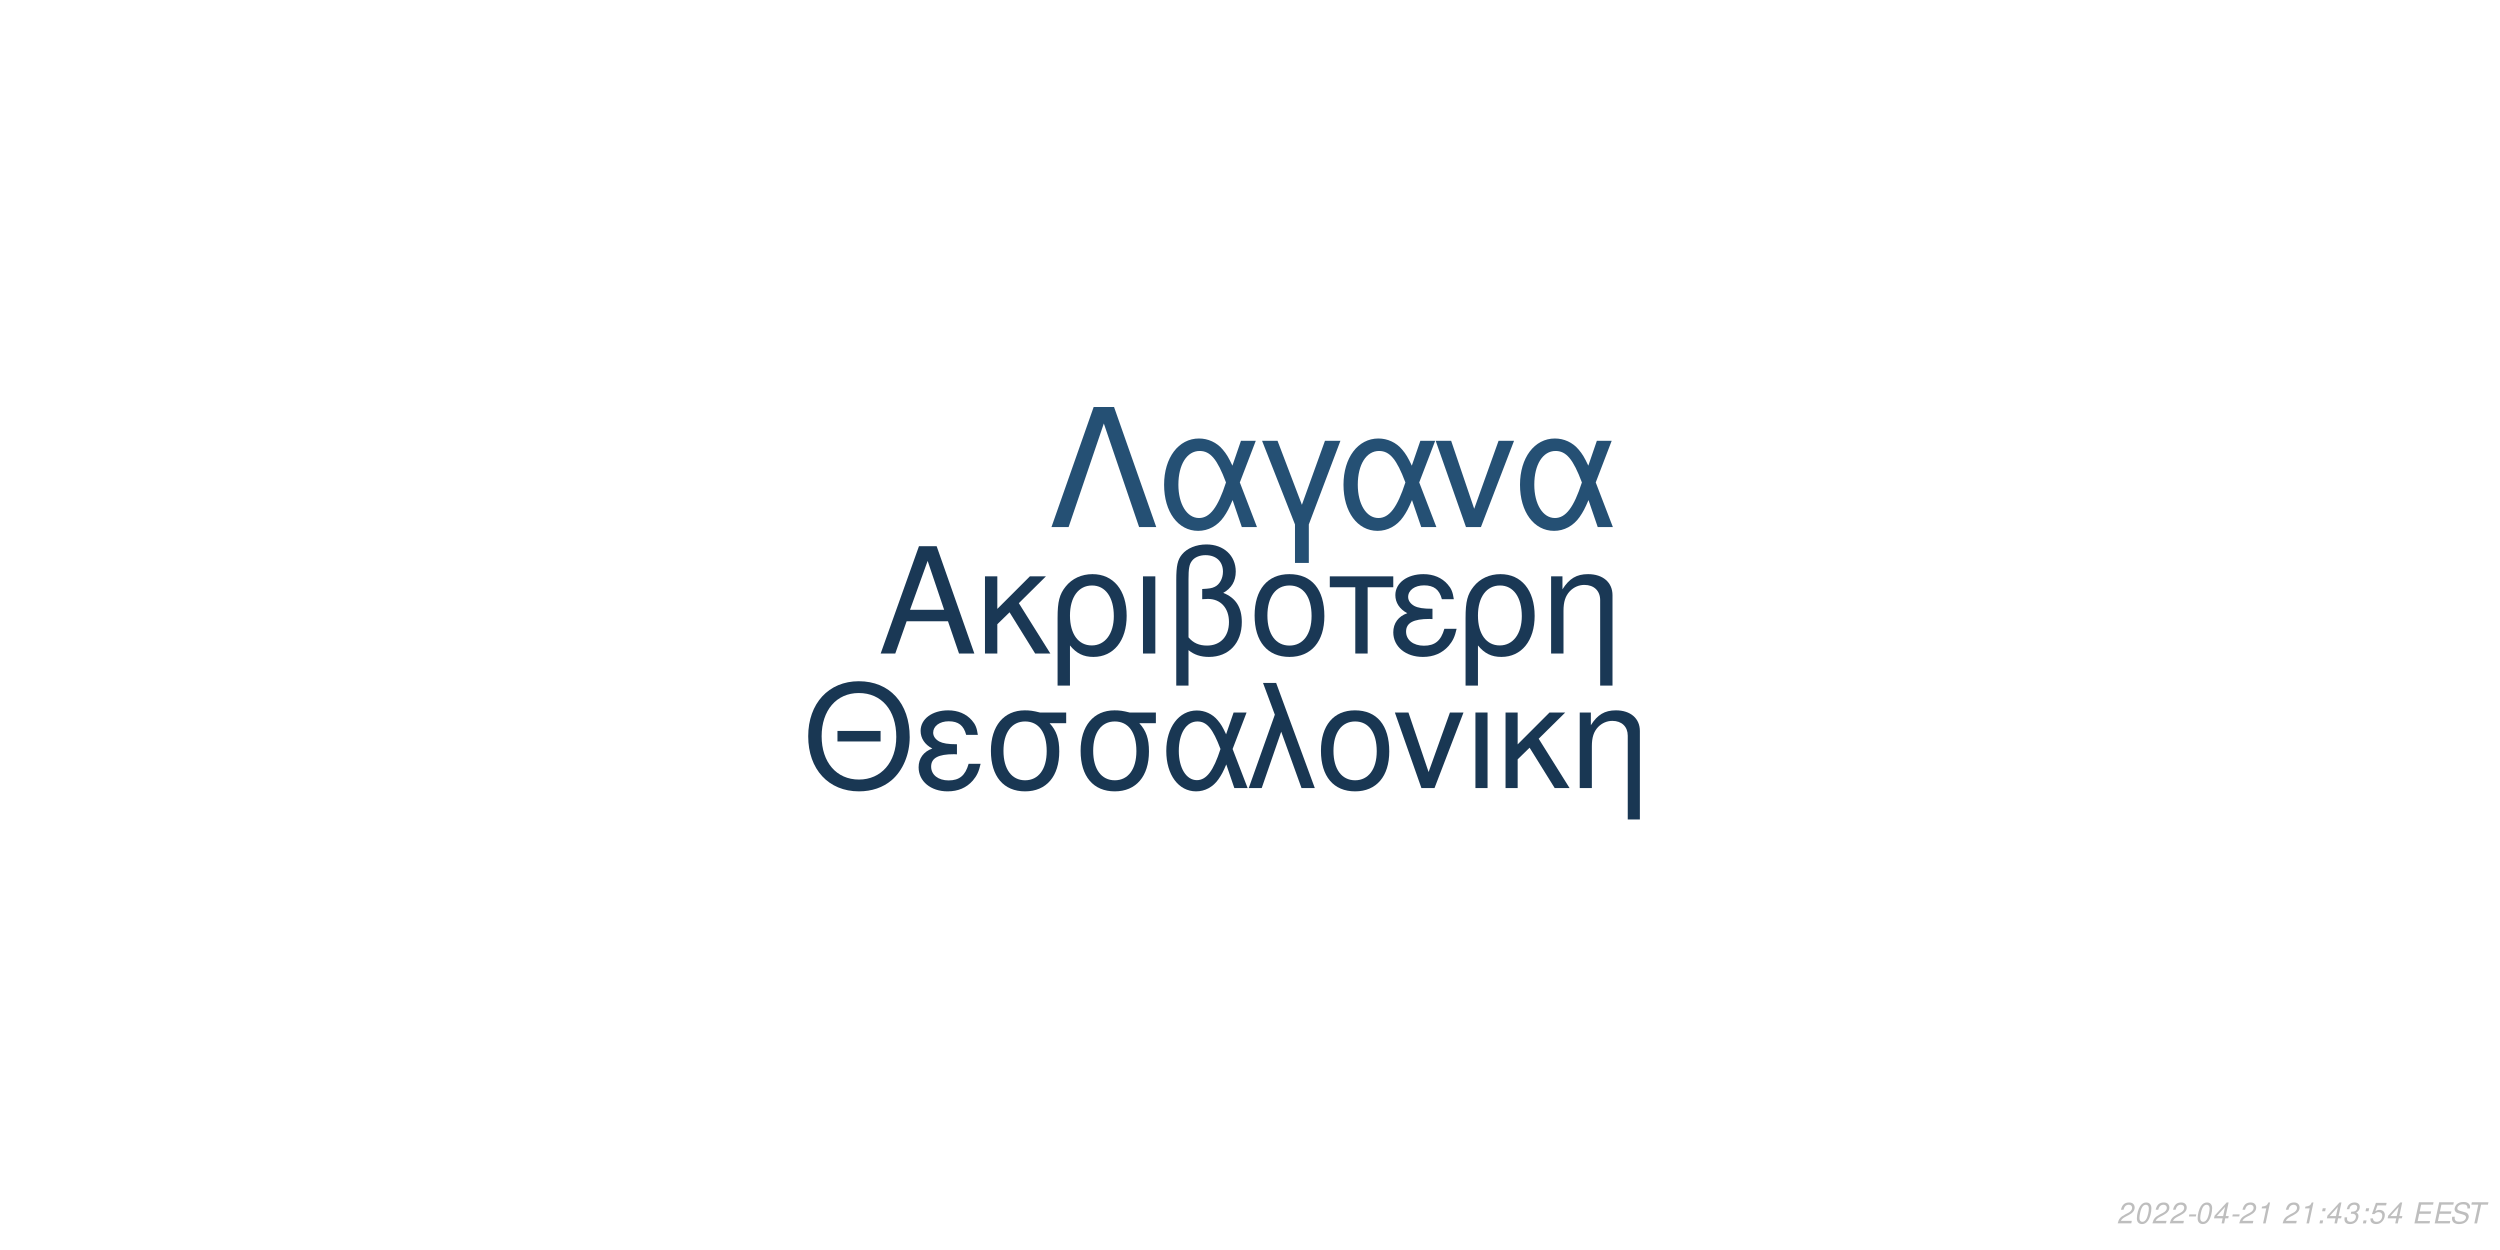
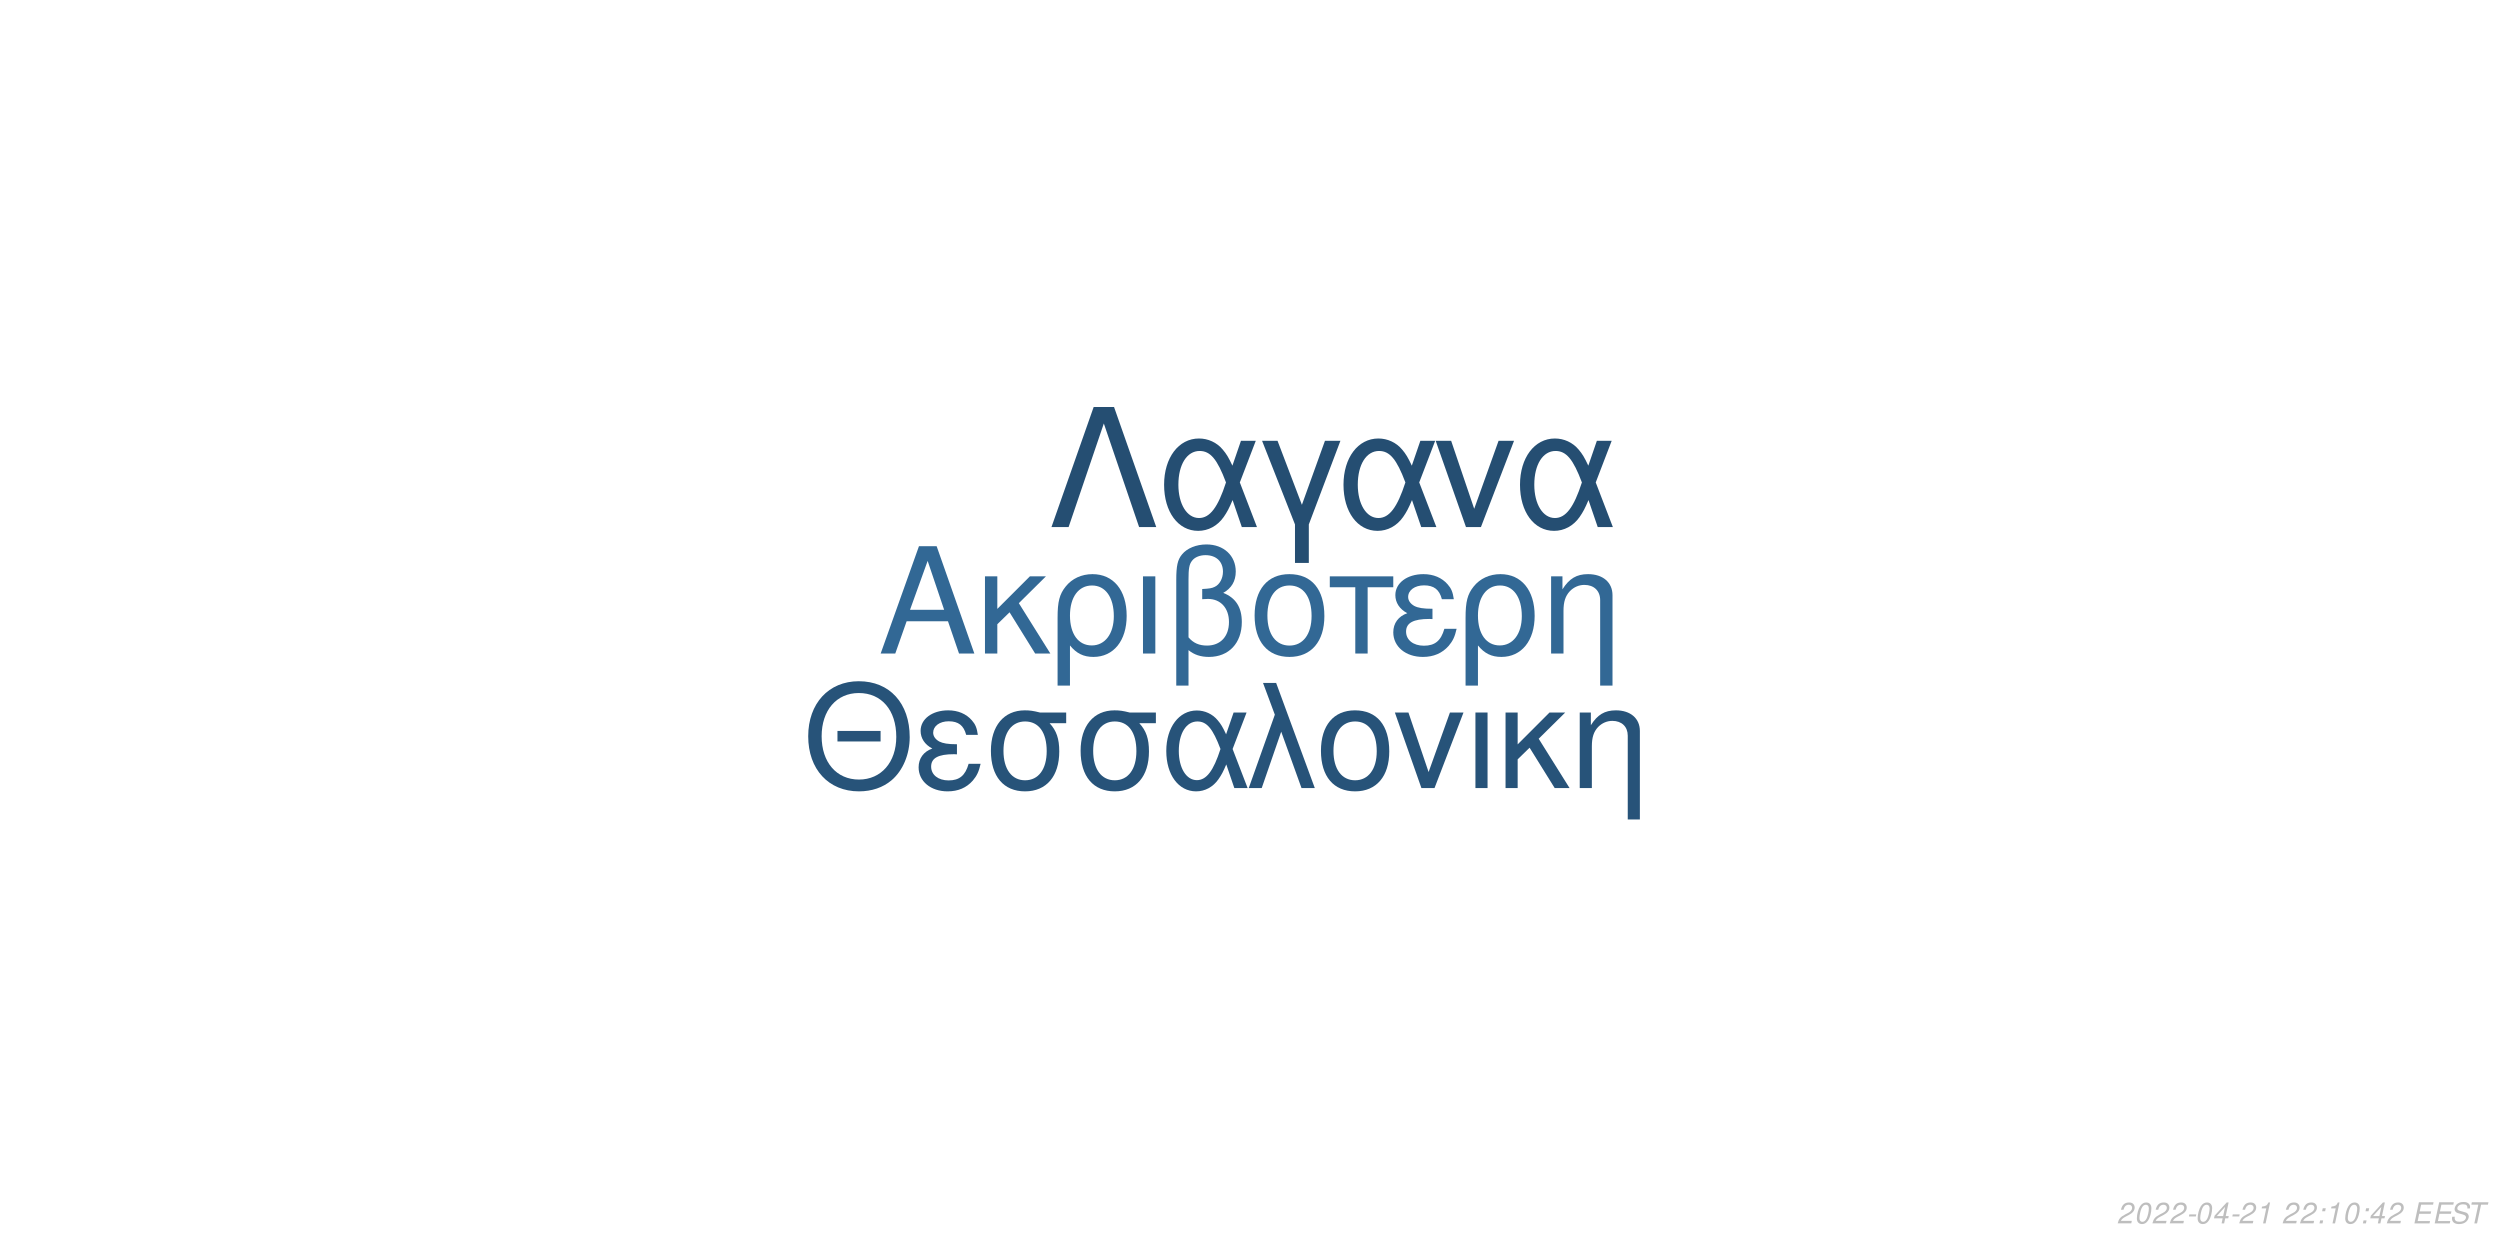
<svg xmlns="http://www.w3.org/2000/svg" xmlns:xlink="http://www.w3.org/1999/xlink" width="864pt" height="432pt" viewBox="0 0 864 432" version="1.1">
  <defs>
    <g>
      <symbol overflow="visible" id="glyph0-0">
        <path style="stroke:none;" d="" />
      </symbol>
      <symbol overflow="visible" id="glyph0-1">
        <path style="stroke:none;" d="M 24.125 -11.141 L 27.938 0 L 33.234 0 L 20.203 -37.094 L 14.094 -37.094 L 0.859 0 L 5.906 0 L 9.828 -11.141 Z M 22.797 -15.109 L 11 -15.109 L 17.094 -32.016 Z M 22.797 -15.109 " />
      </symbol>
      <symbol overflow="visible" id="glyph0-2">
        <path style="stroke:none;" d="M 7.172 -15.422 L 7.172 -26.672 L 2.906 -26.672 L 2.906 0 L 7.172 0 L 7.172 -10.125 L 11.406 -14.25 L 20.25 0 L 25.5 0 L 14.609 -17.406 L 23.969 -26.672 L 18.422 -26.672 Z M 7.172 -15.422 " />
      </symbol>
      <symbol overflow="visible" id="glyph0-3">
        <path style="stroke:none;" d="M 3 11.094 L 7.281 11.094 L 7.281 -2.797 C 9.516 -0.047 11.953 1.172 15.375 1.172 C 22.344 1.172 26.875 -4.422 26.875 -13.031 C 26.875 -21.891 22.297 -27.438 15.062 -27.438 C 11.297 -27.438 7.984 -25.906 5.797 -23.156 C 3.672 -20.516 3 -17.969 3 -12.359 Z M 14.906 -23.516 C 19.547 -23.516 22.438 -19.438 22.438 -12.922 C 22.438 -6.812 19.391 -2.797 14.812 -2.797 C 10.172 -2.797 7.281 -6.766 7.281 -13.125 C 7.281 -19.484 10.234 -23.516 14.906 -23.516 Z M 14.906 -23.516 " />
      </symbol>
      <symbol overflow="visible" id="glyph0-4">
        <path style="stroke:none;" d="M 3.516 0 L 7.781 0 L 7.781 -26.672 L 3.516 -26.672 Z M 3.516 0 " />
      </symbol>
      <symbol overflow="visible" id="glyph0-5">
        <path style="stroke:none;" d="M 4.016 11.094 L 8.25 11.094 L 8.25 -1.172 C 10.172 0.406 12.422 1.172 15.312 1.172 C 22.188 1.172 26.672 -3.609 26.672 -10.891 C 26.672 -15.984 24.578 -19.234 20.25 -20.969 C 23.109 -22.547 24.578 -25.031 24.578 -28.344 C 24.578 -33.844 20.406 -37.703 14.453 -37.703 C 10.938 -37.703 7.734 -36.391 6 -34.25 C 4.484 -32.422 4.016 -30.328 4.016 -25.391 Z M 8.25 -25.656 C 8.25 -29.359 8.5 -30.844 9.469 -32.062 C 10.375 -33.281 12.156 -34 14.094 -34 C 17.812 -34 20.156 -31.812 20.156 -28.297 C 20.156 -25.953 18.984 -23.812 17.297 -23.047 C 16.281 -22.547 15.469 -22.438 12.984 -22.297 L 12.984 -18.781 C 13.734 -18.828 14.344 -18.875 14.969 -18.875 C 19.344 -18.875 22.234 -15.719 22.234 -10.891 C 22.234 -5.906 19.281 -2.75 14.656 -2.75 C 11.953 -2.75 9.922 -3.609 8.25 -5.594 Z M 8.25 -25.656 " />
      </symbol>
      <symbol overflow="visible" id="glyph0-6">
        <path style="stroke:none;" d="M 14.094 -27.438 C 6.562 -27.438 2.094 -22.094 2.094 -13.125 C 2.094 -4.125 6.562 1.172 14.141 1.172 C 21.672 1.172 26.203 -4.172 26.203 -12.922 C 26.203 -22.188 21.828 -27.438 14.094 -27.438 Z M 14.141 -23.516 C 18.938 -23.516 21.781 -19.594 21.781 -12.984 C 21.781 -6.672 18.828 -2.75 14.141 -2.75 C 9.422 -2.75 6.516 -6.672 6.516 -13.125 C 6.516 -19.594 9.422 -23.516 14.141 -23.516 Z M 14.141 -23.516 " />
      </symbol>
      <symbol overflow="visible" id="glyph0-7">
        <path style="stroke:none;" d="M 7.891 0 L 12.156 0 L 12.156 -22.906 L 21.016 -22.906 L 21.016 -26.672 L -0.922 -26.672 L -0.922 -22.906 L 7.891 -22.906 Z M 7.891 0 " />
      </symbol>
      <symbol overflow="visible" id="glyph0-8">
        <path style="stroke:none;" d="M 14.562 -15.469 C 11.344 -15.469 9.562 -15.781 8.297 -16.438 C 6.922 -17.203 6.156 -18.328 6.156 -19.547 C 6.156 -21.891 8.453 -23.562 11.656 -23.562 C 15.062 -23.562 16.953 -22.094 17.812 -18.781 L 21.938 -18.781 C 21.578 -21.266 21.062 -22.5 19.797 -23.922 C 17.812 -26.203 14.906 -27.438 11.453 -27.438 C 5.797 -27.438 1.734 -24.375 1.734 -20.203 C 1.734 -17.609 3.156 -15.375 5.859 -13.938 C 2.797 -12.875 1.016 -10.484 1.016 -7.328 C 1.016 -2.391 5.297 1.172 11.25 1.172 C 14.969 1.172 17.906 -0.109 20.156 -2.641 C 21.578 -4.328 22.297 -5.797 22.906 -8.547 L 18.672 -8.547 C 17.5 -4.422 15.422 -2.703 11.609 -2.703 C 7.938 -2.703 5.438 -4.688 5.438 -7.578 C 5.438 -10.578 7.938 -11.953 13.484 -11.953 C 13.641 -11.953 14.094 -11.953 14.562 -11.906 Z M 14.562 -15.469 " />
      </symbol>
      <symbol overflow="visible" id="glyph0-9">
        <path style="stroke:none;" d="M 3.562 -26.672 L 3.562 0 L 7.844 0 L 7.844 -14.703 C 7.844 -17.906 8.5 -19.891 10.031 -21.531 C 11.406 -22.953 13.188 -23.719 15.062 -23.719 C 18.375 -23.719 20.516 -21.672 20.516 -18.469 L 20.516 11.094 L 24.781 11.094 L 24.781 -20.156 C 24.781 -24.578 21.469 -27.438 16.328 -27.438 C 12.359 -27.438 9.828 -25.906 7.484 -22.188 L 7.484 -26.672 Z M 3.562 -26.672 " />
      </symbol>
      <symbol overflow="visible" id="glyph1-0">
        <path style="stroke:none;" d="" />
      </symbol>
      <symbol overflow="visible" id="glyph1-1">
        <path style="stroke:none;" d="M 26.859 -19.734 L 11.953 -19.734 L 11.953 -16.094 L 26.859 -16.094 Z M 19.328 -36.922 C 8.922 -36.922 1.844 -29.25 1.844 -17.891 C 1.844 -6.484 8.875 1.141 19.391 1.141 C 23.812 1.141 27.703 -0.203 30.641 -2.688 C 34.578 -6.031 36.922 -11.656 36.922 -17.594 C 36.922 -29.297 30 -36.922 19.328 -36.922 Z M 19.328 -32.844 C 27.203 -32.844 32.281 -26.906 32.281 -17.688 C 32.281 -8.922 27.062 -2.938 19.391 -2.938 C 11.609 -2.938 6.484 -8.922 6.484 -17.891 C 6.484 -26.859 11.609 -32.844 19.328 -32.844 Z M 19.328 -32.844 " />
      </symbol>
      <symbol overflow="visible" id="glyph1-2">
        <path style="stroke:none;" d="M 14.25 -15.141 C 11.109 -15.141 9.375 -15.453 8.125 -16.094 C 6.781 -16.844 6.031 -17.938 6.031 -19.141 C 6.031 -21.422 8.266 -23.078 11.406 -23.078 C 14.75 -23.078 16.594 -21.625 17.438 -18.391 L 21.469 -18.391 C 21.125 -20.828 20.625 -22.031 19.391 -23.422 C 17.438 -25.656 14.594 -26.859 11.219 -26.859 C 5.688 -26.859 1.688 -23.875 1.688 -19.781 C 1.688 -17.234 3.094 -15.047 5.734 -13.656 C 2.734 -12.609 1 -10.266 1 -7.172 C 1 -2.344 5.188 1.141 11.016 1.141 C 14.656 1.141 17.547 -0.094 19.734 -2.594 C 21.125 -4.234 21.828 -5.688 22.422 -8.375 L 18.281 -8.375 C 17.141 -4.328 15.094 -2.641 11.359 -2.641 C 7.766 -2.641 5.328 -4.578 5.328 -7.422 C 5.328 -10.359 7.766 -11.703 13.203 -11.703 C 13.359 -11.703 13.797 -11.703 14.25 -11.656 Z M 14.25 -15.141 " />
      </symbol>
      <symbol overflow="visible" id="glyph1-3">
        <path style="stroke:none;" d="M 29 -26.109 L 19.938 -26.109 C 17.594 -26.703 16.438 -26.859 14.703 -26.859 C 7.469 -26.859 2.984 -21.469 2.984 -12.859 C 2.984 -4.031 7.375 1.141 14.797 1.141 C 22.172 1.141 26.609 -4.078 26.609 -12.656 C 26.609 -17.047 25.656 -19.828 23.266 -22.422 L 29 -22.422 Z M 14.797 -23.016 C 19.531 -23.016 22.266 -19.234 22.266 -12.75 C 22.266 -6.531 19.438 -2.688 14.797 -2.688 C 10.172 -2.688 7.328 -6.531 7.328 -12.859 C 7.328 -19.188 10.172 -23.016 14.797 -23.016 Z M 14.797 -23.016 " />
      </symbol>
      <symbol overflow="visible" id="glyph1-4">
        <path style="stroke:none;" d="M 29.344 -26.109 L 24.859 -26.109 L 22.266 -18.578 C 21.125 -21.031 20.484 -22.125 19.328 -23.469 C 17.547 -25.609 14.906 -26.812 12.156 -26.812 C 5.984 -26.812 1.594 -20.984 1.594 -12.812 C 1.594 -4.578 5.828 1.141 11.906 1.141 C 14.953 1.141 17.734 -0.344 19.625 -3.047 C 20.672 -4.531 21.281 -5.688 22.328 -8.172 L 25.109 0 L 29.703 0 L 24.516 -13.5 Z M 20.328 -13.5 C 17.891 -5.922 15.453 -2.734 12.156 -2.734 C 8.516 -2.734 5.922 -6.922 5.922 -12.812 C 5.922 -18.938 8.516 -23.016 12.359 -23.016 C 15.594 -23.016 17.688 -20.531 20.328 -13.5 Z M 20.328 -13.5 " />
      </symbol>
      <symbol overflow="visible" id="glyph1-5">
        <path style="stroke:none;" d="M 1.094 0 L 5.578 0 L 12.312 -19.484 L 19.328 0 L 23.922 0 L 10.562 -36.328 L 6.031 -36.328 L 10.109 -25.359 Z M 1.094 0 " />
      </symbol>
      <symbol overflow="visible" id="glyph1-6">
        <path style="stroke:none;" d="M 13.797 -26.859 C 6.422 -26.859 2.047 -21.625 2.047 -12.859 C 2.047 -4.031 6.422 1.141 13.859 1.141 C 21.234 1.141 25.656 -4.078 25.656 -12.656 C 25.656 -21.719 21.375 -26.859 13.797 -26.859 Z M 13.859 -23.016 C 18.531 -23.016 21.328 -19.188 21.328 -12.703 C 21.328 -6.531 18.438 -2.688 13.859 -2.688 C 9.219 -2.688 6.375 -6.531 6.375 -12.859 C 6.375 -19.188 9.219 -23.016 13.859 -23.016 Z M 13.859 -23.016 " />
      </symbol>
      <symbol overflow="visible" id="glyph1-7">
        <path style="stroke:none;" d="M 14.297 0 L 24.312 -26.109 L 19.625 -26.109 L 12.25 -5.531 L 5.281 -26.109 L 0.594 -26.109 L 9.766 0 Z M 14.297 0 " />
      </symbol>
      <symbol overflow="visible" id="glyph1-8">
        <path style="stroke:none;" d="M 3.438 0 L 7.625 0 L 7.625 -26.109 L 3.438 -26.109 Z M 3.438 0 " />
      </symbol>
      <symbol overflow="visible" id="glyph1-9">
        <path style="stroke:none;" d="M 7.031 -15.094 L 7.031 -26.109 L 2.844 -26.109 L 2.844 0 L 7.031 0 L 7.031 -9.922 L 11.156 -13.953 L 19.828 0 L 24.969 0 L 14.297 -17.047 L 23.469 -26.109 L 18.031 -26.109 Z M 7.031 -15.094 " />
      </symbol>
      <symbol overflow="visible" id="glyph1-10">
        <path style="stroke:none;" d="M 3.484 -26.109 L 3.484 0 L 7.672 0 L 7.672 -14.406 C 7.672 -17.547 8.328 -19.484 9.812 -21.078 C 11.156 -22.469 12.906 -23.219 14.75 -23.219 C 17.984 -23.219 20.078 -21.234 20.078 -18.094 L 20.078 10.859 L 24.266 10.859 L 24.266 -19.734 C 24.266 -24.062 21.031 -26.859 16 -26.859 C 12.109 -26.859 9.609 -25.359 7.328 -21.719 L 7.328 -26.109 Z M 3.484 -26.109 " />
      </symbol>
      <symbol overflow="visible" id="glyph2-0">
        <path style="stroke:none;" d="" />
      </symbol>
      <symbol overflow="visible" id="glyph2-1">
        <path style="stroke:none;" d="M 22.531 -41.484 L 15.484 -41.484 L 0.906 0 L 6.828 0 L 19 -35.797 L 31.188 0 L 37.109 0 Z M 22.531 -41.484 " />
      </symbol>
      <symbol overflow="visible" id="glyph2-2">
        <path style="stroke:none;" d="M 33.516 -29.812 L 28.391 -29.812 L 25.438 -21.219 C 24.125 -24.016 23.391 -25.266 22.078 -26.797 C 20.031 -29.25 17.016 -30.609 13.891 -30.609 C 6.828 -30.609 1.828 -23.953 1.828 -14.625 C 1.828 -5.234 6.656 1.312 13.594 1.312 C 17.078 1.312 20.266 -0.391 22.422 -3.469 C 23.609 -5.172 24.297 -6.484 25.5 -9.328 L 28.688 0 L 33.922 0 L 28 -15.422 Z M 23.219 -15.422 C 20.422 -6.766 17.641 -3.125 13.891 -3.125 C 9.734 -3.125 6.766 -7.906 6.766 -14.625 C 6.766 -21.625 9.734 -26.297 14.109 -26.297 C 17.812 -26.297 20.203 -23.453 23.219 -15.422 Z M 23.219 -15.422 " />
      </symbol>
      <symbol overflow="visible" id="glyph2-3">
        <path style="stroke:none;" d="M 12.062 12.406 L 16.844 12.406 L 16.844 -0.906 L 27.766 -29.812 L 22.422 -29.812 L 14.453 -7.688 L 6.031 -29.812 L 0.688 -29.812 L 12.062 -0.906 Z M 12.062 12.406 " />
      </symbol>
      <symbol overflow="visible" id="glyph2-4">
        <path style="stroke:none;" d="M 16.328 0 L 27.766 -29.812 L 22.422 -29.812 L 14 -6.312 L 6.031 -29.812 L 0.688 -29.812 L 11.156 0 Z M 16.328 0 " />
      </symbol>
      <symbol overflow="visible" id="glyph3-0">
        <path style="stroke:none;" d="" />
      </symbol>
      <symbol overflow="visible" id="glyph3-1">
        <path style="stroke:none;" d="M 5.234 -0.875 L 1.469 -0.875 C 1.641 -1.375 2.203 -1.891 3.109 -2.344 L 4.234 -2.938 C 5.562 -3.625 6.219 -4.469 6.219 -5.484 C 6.219 -5.938 6.062 -6.359 5.797 -6.656 C 5.469 -7.047 4.984 -7.234 4.312 -7.234 C 2.766 -7.234 1.891 -6.453 1.484 -4.734 L 2.375 -4.734 C 2.484 -5.188 2.609 -5.484 2.797 -5.75 C 3.094 -6.203 3.609 -6.453 4.188 -6.453 C 4.891 -6.453 5.344 -6.031 5.344 -5.375 C 5.344 -4.703 4.859 -4.094 4.016 -3.656 L 2.984 -3.125 C 1.234 -2.188 0.797 -1.656 0.344 -0.016 L 5.047 -0.016 Z M 5.234 -0.875 " />
      </symbol>
      <symbol overflow="visible" id="glyph3-2">
        <path style="stroke:none;" d="M 4.203 -7.234 C 3.375 -7.234 2.688 -6.812 2.125 -5.984 C 1.484 -5.047 0.984 -3.188 0.984 -1.734 C 0.984 -1.109 1.172 -0.562 1.484 -0.266 C 1.797 0.047 2.281 0.234 2.766 0.234 C 3.625 0.234 4.281 -0.156 4.859 -1.016 C 5.516 -1.953 6 -3.797 6 -5.266 C 6 -6.5 5.328 -7.234 4.203 -7.234 Z M 4.094 -6.453 C 4.734 -6.453 5.125 -5.984 5.125 -5.156 C 5.125 -4.203 4.781 -2.625 4.406 -1.812 C 3.984 -0.938 3.516 -0.547 2.875 -0.547 C 2.25 -0.547 1.875 -1.031 1.875 -1.828 C 1.875 -2.797 2.203 -4.344 2.594 -5.203 C 2.984 -6.047 3.453 -6.453 4.094 -6.453 Z M 4.094 -6.453 " />
      </symbol>
      <symbol overflow="visible" id="glyph3-3">
        <path style="stroke:none;" d="M 3.516 -3.125 L 1.125 -3.125 L 0.969 -2.406 L 3.359 -2.406 Z M 3.516 -3.125 " />
      </symbol>
      <symbol overflow="visible" id="glyph3-4">
        <path style="stroke:none;" d="M 3.625 -1.75 L 3.266 0 L 4.141 0 L 4.516 -1.75 L 5.562 -1.75 L 5.734 -2.531 L 4.688 -2.531 L 5.688 -7.234 L 5.016 -7.234 L 0.844 -2.672 L 0.641 -1.75 Z M 3.797 -2.531 L 1.594 -2.531 L 4.469 -5.703 Z M 3.797 -2.531 " />
      </symbol>
      <symbol overflow="visible" id="glyph3-5">
        <path style="stroke:none;" d="M 3.703 -5.188 L 2.594 0 L 3.469 0 L 5.016 -7.234 L 4.438 -7.234 C 3.906 -6.156 3.688 -6.016 2.234 -5.812 L 2.109 -5.188 Z M 3.703 -5.188 " />
      </symbol>
      <symbol overflow="visible" id="glyph3-6">
        <path style="stroke:none;" d="" />
      </symbol>
      <symbol overflow="visible" id="glyph3-7">
        <path style="stroke:none;" d="M 2.359 -1.031 L 1.312 -1.031 L 1.094 0 L 2.141 0 Z M 3.266 -5.234 L 2.219 -5.234 L 2 -4.203 L 3.047 -4.203 Z M 3.266 -5.234 " />
      </symbol>
      <symbol overflow="visible" id="glyph3-8">
-         <path style="stroke:none;" d="M 2.922 -3.312 C 3.125 -3.344 3.234 -3.344 3.375 -3.344 C 4.203 -3.344 4.688 -3 4.688 -2.406 C 4.688 -1.312 3.906 -0.547 2.781 -0.547 C 2.047 -0.547 1.594 -0.938 1.594 -1.562 C 1.594 -1.719 1.609 -1.844 1.656 -2.094 L 0.766 -2.094 C 0.734 -1.797 0.719 -1.641 0.719 -1.469 C 0.719 -0.375 1.406 0.234 2.641 0.234 C 3.547 0.234 4.297 -0.078 4.812 -0.656 C 5.266 -1.156 5.562 -1.875 5.562 -2.547 C 5.562 -3.125 5.344 -3.453 4.797 -3.734 C 5.641 -4.234 6.016 -4.844 6.016 -5.734 C 6.016 -6.656 5.312 -7.234 4.203 -7.234 C 3.375 -7.234 2.672 -6.938 2.188 -6.375 C 1.891 -6.031 1.703 -5.641 1.516 -4.906 L 2.391 -4.906 C 2.5 -5.359 2.594 -5.594 2.734 -5.812 C 3.047 -6.234 3.516 -6.453 4.078 -6.453 C 4.734 -6.453 5.141 -6.125 5.141 -5.578 C 5.141 -5.188 5.016 -4.797 4.797 -4.547 C 4.516 -4.234 4 -4.062 3.266 -4.062 L 3.078 -4.062 Z M 2.922 -3.312 " />
+         <path style="stroke:none;" d="M 2.547 -3.312 L 6.5 -3.312 L 6.688 -4.141 L 2.719 -4.141 L 3.219 -6.469 L 7.344 -6.469 L 7.516 -7.297 L 2.453 -7.297 L 0.906 0 L 6.125 0 L 6.297 -0.812 L 2.016 -0.812 Z M 2.547 -3.312 " />
      </symbol>
      <symbol overflow="visible" id="glyph3-9">
-         <path style="stroke:none;" d="M 6.297 -7.094 L 2.594 -7.094 L 1.234 -3.234 L 2.047 -3.234 C 2.656 -3.766 2.938 -3.906 3.531 -3.906 C 4.328 -3.906 4.797 -3.453 4.797 -2.688 C 4.797 -1.438 3.969 -0.547 2.828 -0.547 C 2.031 -0.547 1.609 -0.938 1.578 -1.734 L 0.703 -1.734 L 0.703 -1.516 C 0.703 -0.938 0.844 -0.547 1.188 -0.266 C 1.562 0.062 2.078 0.234 2.703 0.234 C 3.656 0.234 4.391 -0.156 4.984 -0.922 C 5.422 -1.5 5.672 -2.234 5.672 -2.953 C 5.672 -4 4.938 -4.672 3.812 -4.672 C 3.328 -4.672 2.906 -4.547 2.406 -4.234 L 3.109 -6.219 L 6.109 -6.219 Z M 6.297 -7.094 " />
+         <path style="stroke:none;" d="M 7.062 -5.156 C 7.125 -5.438 7.141 -5.562 7.141 -5.703 C 7.141 -6.156 6.938 -6.594 6.594 -6.891 C 6.188 -7.25 5.656 -7.406 4.875 -7.406 C 3.844 -7.406 3.047 -7.125 2.5 -6.562 C 2.094 -6.141 1.781 -5.438 1.781 -4.922 C 1.781 -4.297 2.219 -3.766 2.891 -3.562 L 4.594 -3.094 C 5.406 -2.859 5.734 -2.578 5.734 -2.094 C 5.734 -1.781 5.547 -1.406 5.266 -1.141 C 4.844 -0.766 4.266 -0.578 3.453 -0.578 C 2.328 -0.578 1.812 -0.984 1.812 -1.906 C 1.812 -2.047 1.812 -2.125 1.844 -2.312 L 0.984 -2.312 C 0.906 -2.062 0.891 -1.906 0.891 -1.688 C 0.891 -0.484 1.797 0.234 3.297 0.234 C 4.359 0.234 5.234 -0.062 5.812 -0.609 C 6.344 -1.078 6.688 -1.797 6.688 -2.375 C 6.688 -2.641 6.609 -2.906 6.453 -3.156 C 6.234 -3.5 5.938 -3.703 5.469 -3.828 L 3.75 -4.312 C 2.984 -4.547 2.734 -4.734 2.734 -5.188 C 2.734 -5.547 2.875 -5.844 3.188 -6.109 C 3.547 -6.438 4.031 -6.594 4.703 -6.594 C 5.266 -6.594 5.688 -6.484 5.906 -6.297 C 6.094 -6.125 6.219 -5.797 6.219 -5.516 C 6.219 -5.422 6.203 -5.344 6.188 -5.156 Z M 7.062 -5.156 " />
      </symbol>
      <symbol overflow="visible" id="glyph3-10">
-         <path style="stroke:none;" d="M 2.547 -3.312 L 6.5 -3.312 L 6.688 -4.141 L 2.719 -4.141 L 3.219 -6.469 L 7.344 -6.469 L 7.516 -7.297 L 2.453 -7.297 L 0.906 0 L 6.125 0 L 6.297 -0.812 L 2.016 -0.812 Z M 2.547 -3.312 " />
-       </symbol>
-       <symbol overflow="visible" id="glyph3-11">
-         <path style="stroke:none;" d="M 7.062 -5.156 C 7.125 -5.438 7.141 -5.562 7.141 -5.703 C 7.141 -6.156 6.938 -6.594 6.594 -6.891 C 6.188 -7.25 5.656 -7.406 4.875 -7.406 C 3.844 -7.406 3.047 -7.125 2.5 -6.562 C 2.094 -6.141 1.781 -5.438 1.781 -4.922 C 1.781 -4.297 2.219 -3.766 2.891 -3.562 L 4.594 -3.094 C 5.406 -2.859 5.734 -2.578 5.734 -2.094 C 5.734 -1.781 5.547 -1.406 5.266 -1.141 C 4.844 -0.766 4.266 -0.578 3.453 -0.578 C 2.328 -0.578 1.812 -0.984 1.812 -1.906 C 1.812 -2.047 1.812 -2.125 1.844 -2.312 L 0.984 -2.312 C 0.906 -2.062 0.891 -1.906 0.891 -1.688 C 0.891 -0.484 1.797 0.234 3.297 0.234 C 4.359 0.234 5.234 -0.062 5.812 -0.609 C 6.344 -1.078 6.688 -1.797 6.688 -2.375 C 6.688 -2.641 6.609 -2.906 6.453 -3.156 C 6.234 -3.5 5.938 -3.703 5.469 -3.828 L 3.75 -4.312 C 2.984 -4.547 2.734 -4.734 2.734 -5.188 C 2.734 -5.547 2.875 -5.844 3.188 -6.109 C 3.547 -6.438 4.031 -6.594 4.703 -6.594 C 5.266 -6.594 5.688 -6.484 5.906 -6.297 C 6.094 -6.125 6.219 -5.797 6.219 -5.516 C 6.219 -5.422 6.203 -5.344 6.188 -5.156 Z M 7.062 -5.156 " />
-       </symbol>
-       <symbol overflow="visible" id="glyph3-12">
        <path style="stroke:none;" d="M 4.938 -6.469 L 7.312 -6.469 L 7.484 -7.297 L 1.75 -7.297 L 1.578 -6.469 L 3.984 -6.469 L 2.609 0 L 3.547 0 Z M 4.938 -6.469 " />
      </symbol>
    </g>
  </defs>
  <g id="surface1">
    <rect x="0" y="0" width="864" height="432" style="fill:rgb(100%,100%,100%);fill-opacity:1;stroke:none;" />
-     <g style="fill:rgb(10.196%,21.961%,33.333%);fill-opacity:1;">
+     <g style="fill:rgb(19.608%,40.784%,58.431%);fill-opacity:1;">
      <use xlink:href="#glyph0-1" x="303.5" y="225.861" />
      <use xlink:href="#glyph0-2" x="337.5" y="225.861" />
      <use xlink:href="#glyph0-3" x="362.5" y="225.861" />
      <use xlink:href="#glyph0-4" x="391.5" y="225.861" />
      <use xlink:href="#glyph0-5" x="402.5" y="225.861" />
      <use xlink:href="#glyph0-6" x="431.5" y="225.861" />
      <use xlink:href="#glyph0-7" x="460.5" y="225.861" />
      <use xlink:href="#glyph0-8" x="480.5" y="225.861" />
      <use xlink:href="#glyph0-3" x="503.5" y="225.861" />
      <use xlink:href="#glyph0-9" x="532.5" y="225.861" />
    </g>
-     <g style="fill:rgb(9.804%,21.569%,32.549%);fill-opacity:1;">
+     <g style="fill:rgb(15.294%,32.549%,47.451%);fill-opacity:1;">
      <use xlink:href="#glyph1-1" x="277.473" y="272.354" />
      <use xlink:href="#glyph1-2" x="316.473" y="272.354" />
      <use xlink:href="#glyph1-3" x="339.473" y="272.354" />
      <use xlink:href="#glyph1-3" x="370.473" y="272.354" />
      <use xlink:href="#glyph1-4" x="401.473" y="272.354" />
      <use xlink:href="#glyph1-5" x="430.473" y="272.354" />
      <use xlink:href="#glyph1-6" x="454.473" y="272.354" />
      <use xlink:href="#glyph1-7" x="481.473" y="272.354" />
      <use xlink:href="#glyph1-8" x="506.473" y="272.354" />
      <use xlink:href="#glyph1-9" x="517.473" y="272.354" />
      <use xlink:href="#glyph1-10" x="542.473" y="272.354" />
    </g>
-     <g style="fill:rgb(14.51%,31.373%,45.49%);fill-opacity:1;">
+     <g style="fill:rgb(14.51%,30.588%,44.706%);fill-opacity:1;">
      <use xlink:href="#glyph2-1" x="362.484" y="182.152" />
      <use xlink:href="#glyph2-2" x="400.484" y="182.152" />
      <use xlink:href="#glyph2-3" x="435.484" y="182.152" />
      <use xlink:href="#glyph2-2" x="462.484" y="182.152" />
      <use xlink:href="#glyph2-4" x="495.484" y="182.152" />
      <use xlink:href="#glyph2-2" x="523.484" y="182.152" />
    </g>
    <g style="fill:rgb(74.51%,74.51%,74.51%);fill-opacity:1;">
      <use xlink:href="#glyph3-1" x="731.52" y="422.81" />
      <use xlink:href="#glyph3-2" x="737.52" y="422.81" />
      <use xlink:href="#glyph3-1" x="743.52" y="422.81" />
      <use xlink:href="#glyph3-1" x="749.52" y="422.81" />
      <use xlink:href="#glyph3-3" x="755.52" y="422.81" />
      <use xlink:href="#glyph3-2" x="758.52" y="422.81" />
      <use xlink:href="#glyph3-4" x="764.52" y="422.81" />
      <use xlink:href="#glyph3-3" x="770.52" y="422.81" />
      <use xlink:href="#glyph3-1" x="773.52" y="422.81" />
      <use xlink:href="#glyph3-5" x="779.52" y="422.81" />
      <use xlink:href="#glyph3-6" x="785.52" y="422.81" />
      <use xlink:href="#glyph3-1" x="788.52" y="422.81" />
-       <use xlink:href="#glyph3-5" x="794.52" y="422.81" />
+       <use xlink:href="#glyph3-1" x="794.52" y="422.81" />
      <use xlink:href="#glyph3-7" x="800.52" y="422.81" />
-       <use xlink:href="#glyph3-4" x="803.52" y="422.81" />
-       <use xlink:href="#glyph3-8" x="809.52" y="422.81" />
+       <use xlink:href="#glyph3-5" x="803.52" y="422.81" />
+       <use xlink:href="#glyph3-2" x="809.52" y="422.81" />
      <use xlink:href="#glyph3-7" x="815.52" y="422.81" />
-       <use xlink:href="#glyph3-9" x="818.52" y="422.81" />
-       <use xlink:href="#glyph3-4" x="824.52" y="422.81" />
+       <use xlink:href="#glyph3-4" x="818.52" y="422.81" />
+       <use xlink:href="#glyph3-1" x="824.52" y="422.81" />
      <use xlink:href="#glyph3-6" x="830.52" y="422.81" />
-       <use xlink:href="#glyph3-10" x="833.52" y="422.81" />
-       <use xlink:href="#glyph3-10" x="840.52" y="422.81" />
-       <use xlink:href="#glyph3-11" x="846.52" y="422.81" />
-       <use xlink:href="#glyph3-12" x="852.52" y="422.81" />
+       <use xlink:href="#glyph3-8" x="833.52" y="422.81" />
+       <use xlink:href="#glyph3-8" x="840.52" y="422.81" />
+       <use xlink:href="#glyph3-9" x="846.52" y="422.81" />
+       <use xlink:href="#glyph3-10" x="852.52" y="422.81" />
    </g>
  </g>
</svg>
